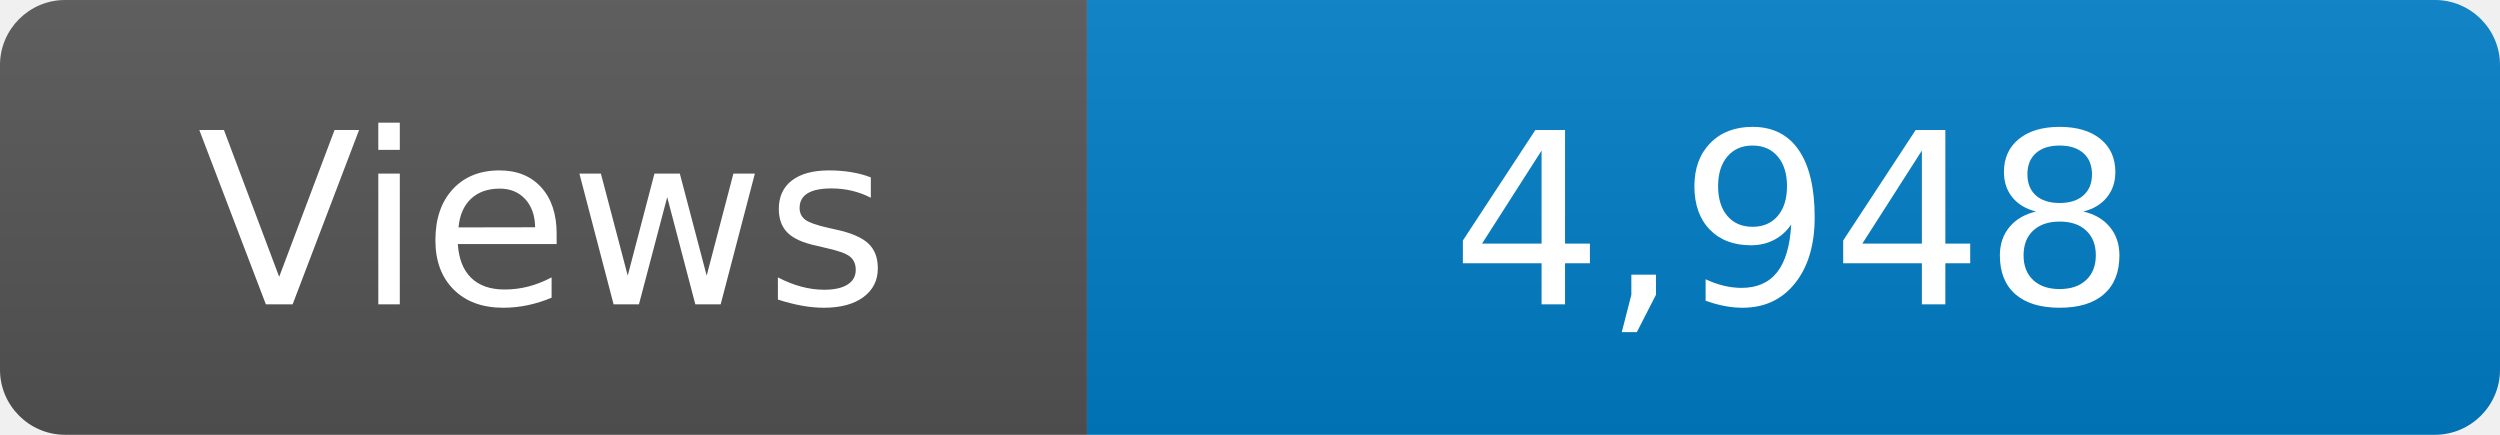
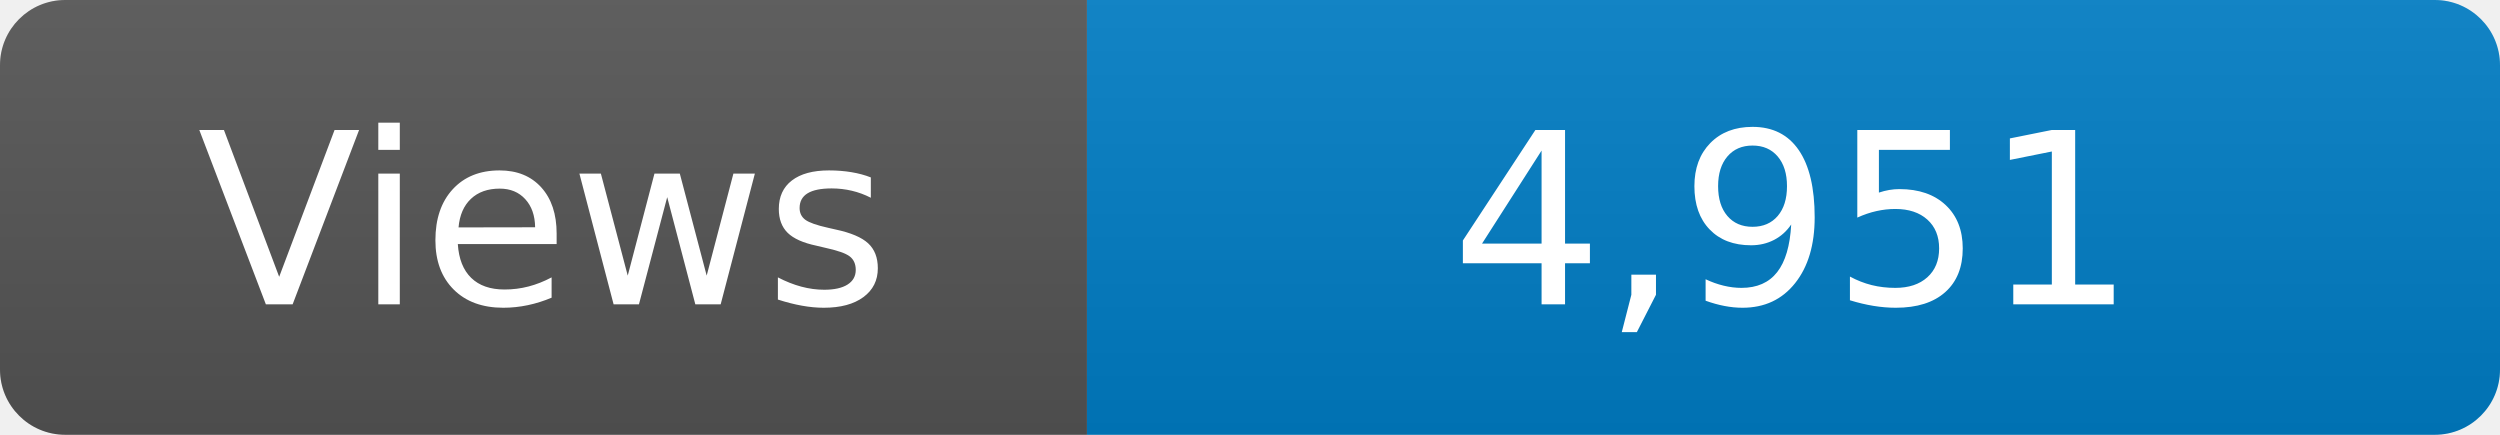
<svg xmlns="http://www.w3.org/2000/svg" width="115" height="20" role="img" aria-label="Maintained?: yes">
  <linearGradient id="s" x2="0" y2="100%">
    <stop offset="0" stop-color="#bbb" stop-opacity=".1" />
    <stop offset="1" stop-opacity=".1" />
  </linearGradient>
  <clipPath id="r">
    <rect width="115" height="20" rx="3" fill="#fff" />
  </clipPath>
  <g clip-path="url(#r)">
    <rect width="50" height="20" fill="#555" />
    <rect x="50" width="160" height="20" fill="#007ec6" />
    <rect width="115" height="20" fill="url(#s)" />
  </g>
  <g fill="#fff" text-anchor="middle" font-family="Verdana,Geneva,DejaVu Sans,sans-serif" font-size="110">
    <text x="250" y="140" transform="scale(.1)" fill="#fff">Views</text>
-     <text x="825" y="140" transform="scale(.1)" fill="#fff">4,948</text>
+     <text x="825" y="140" transform="scale(.1)" fill="#fff">4,951</text>
  </g>
</svg>
